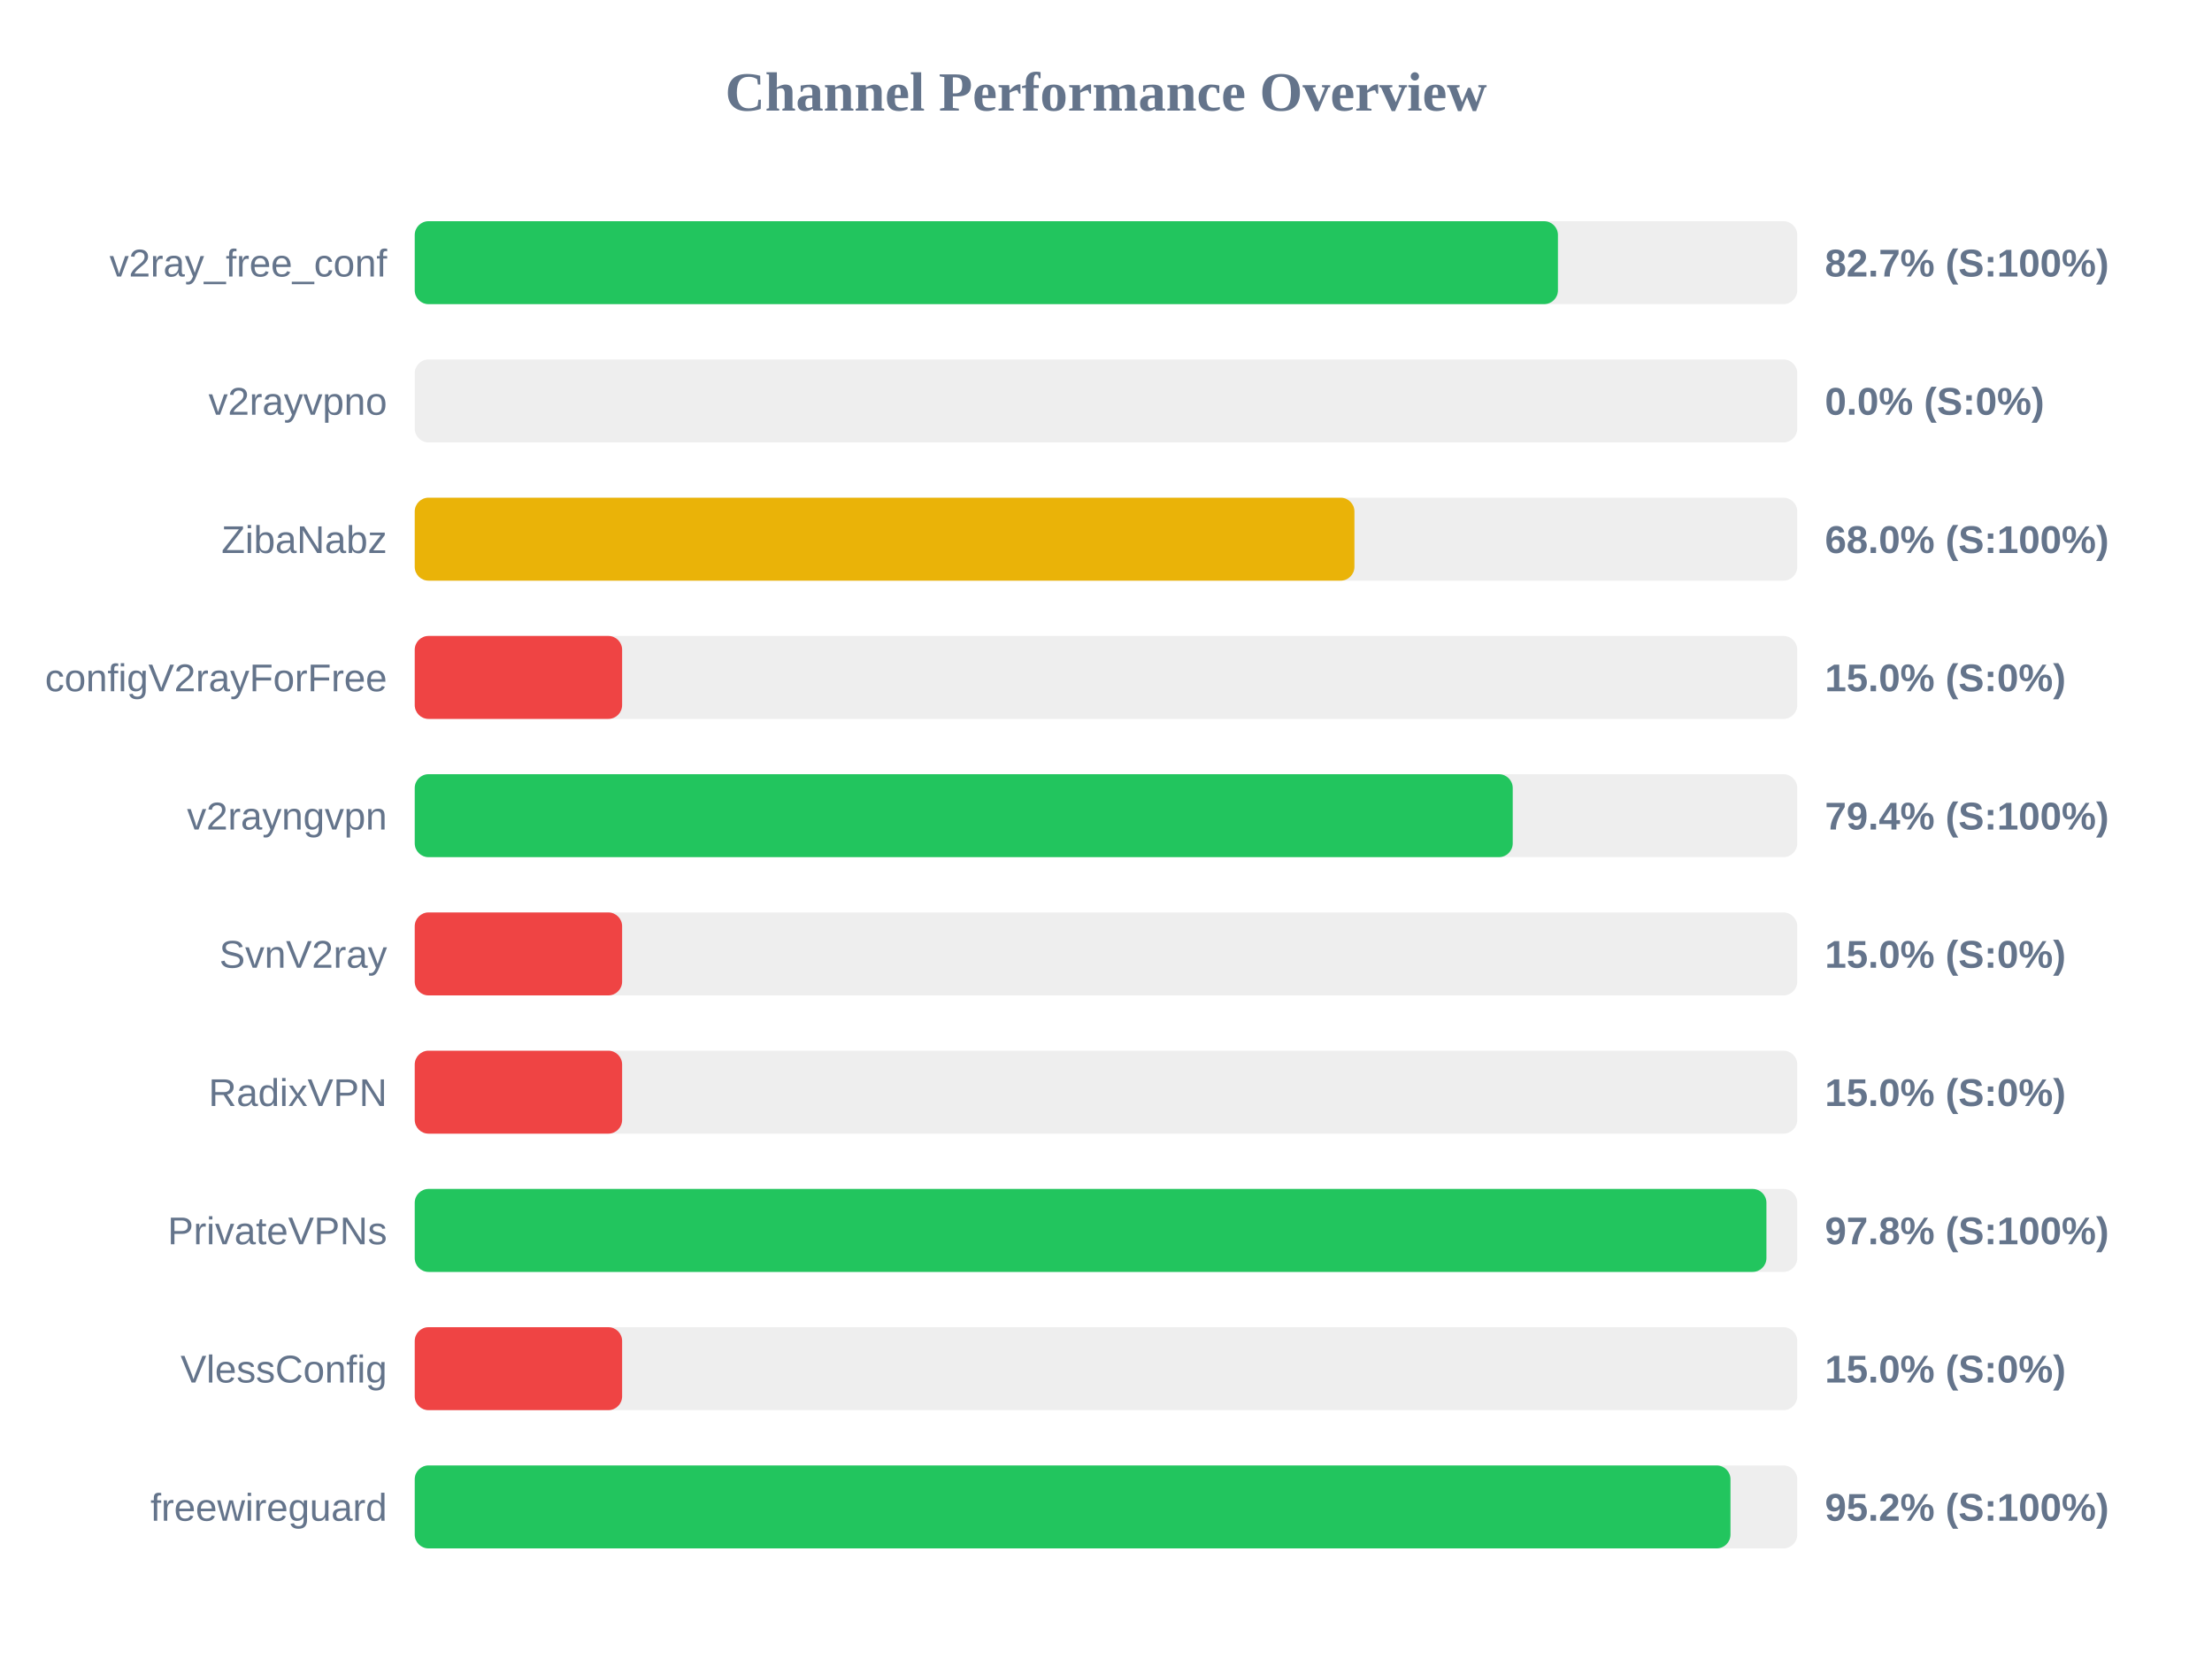
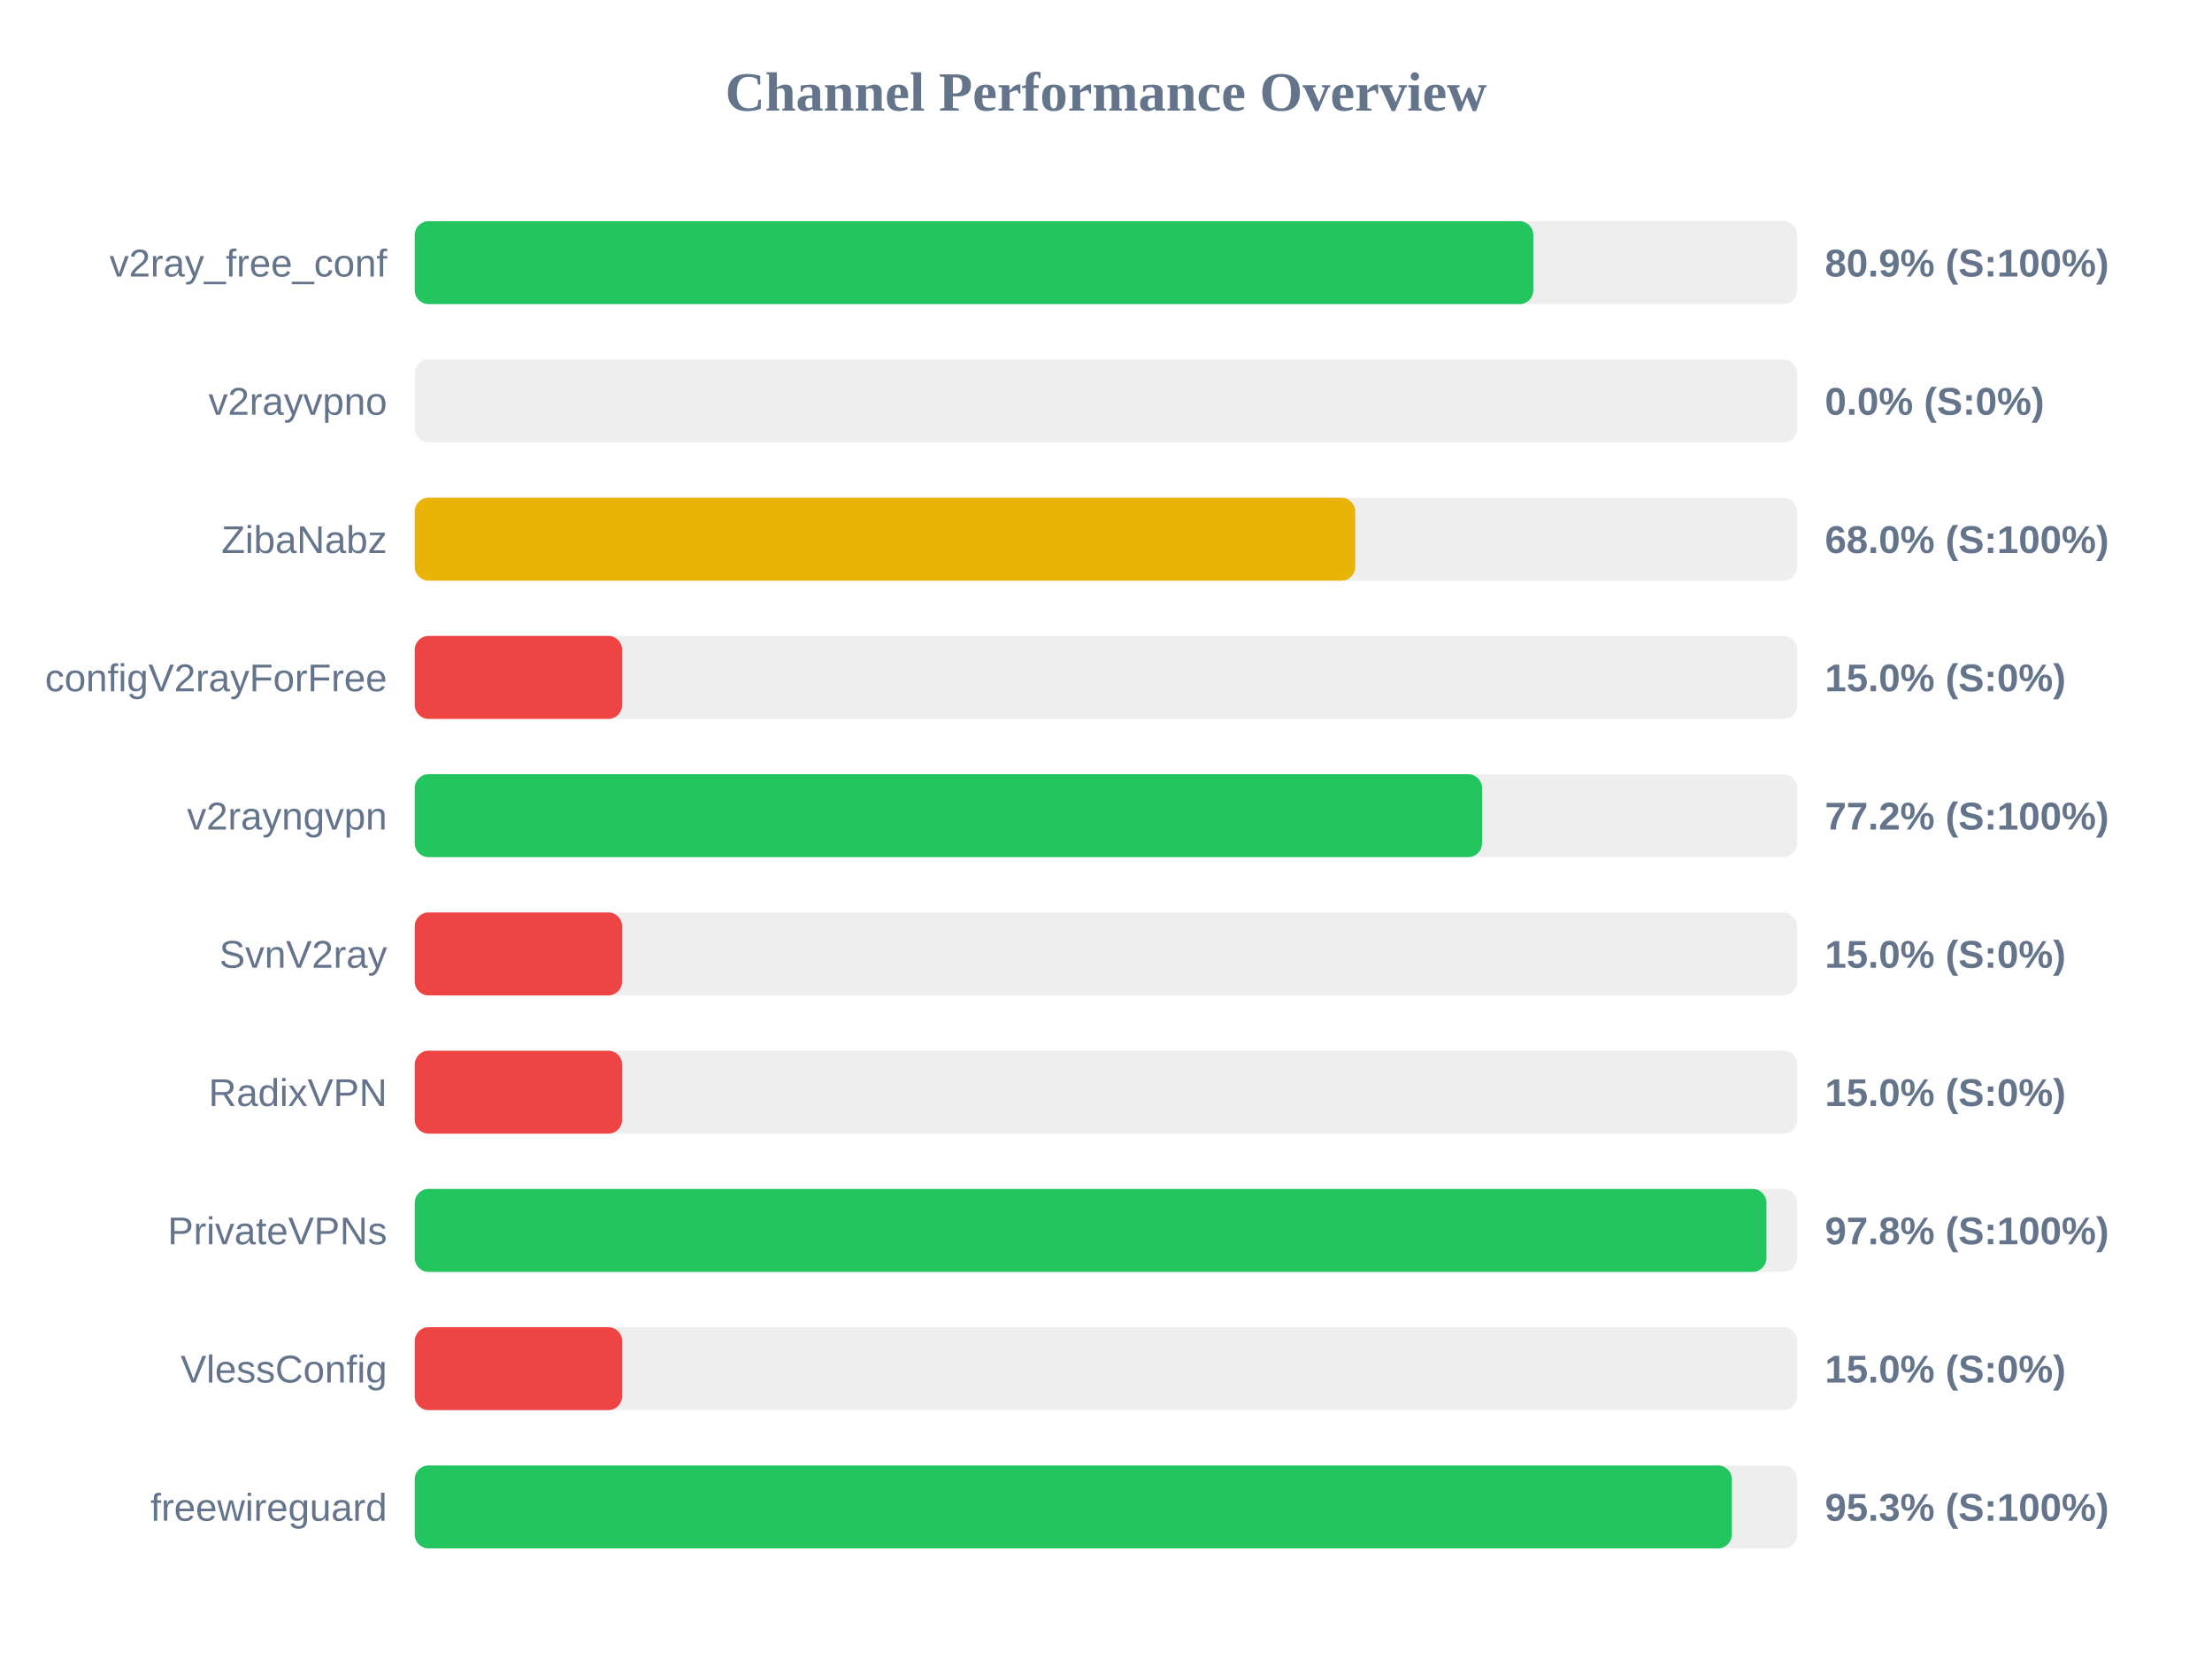
<svg xmlns="http://www.w3.org/2000/svg" width="800" height="600" version="1.1">
  <style>
        .row { font: 14px Arial; fill: #64748b; }
        .score { font: bold 14px Arial; fill: #64748b; }
    </style>
  <text x="400" y="40" text-anchor="middle" font-size="20px" font-weight="bold" fill="#64748b">Channel Performance Overview</text>
  <rect x="150" y="80" width="500" height="30" fill="#eee" rx="5" />
-   <rect x="150" y="80" width="413.45" height="30" fill="#22c55e" rx="5" />
+   <rect x="150" y="80" width="404.55" height="30" fill="#22c55e" rx="5" />
  <text x="140" y="100" text-anchor="end" class="row">v2ray_free_conf</text>
-   <text x="660" y="100" text-anchor="start" class="score">82.7% (S:100%)</text>
+   <text x="660" y="100" text-anchor="start" class="score">80.9% (S:100%)</text>
  <rect x="150" y="130" width="500" height="30" fill="#eee" rx="5" />
  <rect x="150" y="130" width="0.0" height="30" fill="#ef4444" rx="5" />
  <text x="140" y="150" text-anchor="end" class="row">v2rayvpno</text>
  <text x="660" y="150" text-anchor="start" class="score">0.0% (S:0%)</text>
  <rect x="150" y="180" width="500" height="30" fill="#eee" rx="5" />
-   <rect x="150" y="180" width="339.85" height="30" fill="#eab308" rx="5" />
+   <rect x="150" y="180" width="340.15" height="30" fill="#eab308" rx="5" />
  <text x="140" y="200" text-anchor="end" class="row">ZibaNabz</text>
  <text x="660" y="200" text-anchor="start" class="score">68.0% (S:100%)</text>
  <rect x="150" y="230" width="500" height="30" fill="#eee" rx="5" />
  <rect x="150" y="230" width="75.0" height="30" fill="#ef4444" rx="5" />
  <text x="140" y="250" text-anchor="end" class="row">configV2rayForFree</text>
  <text x="660" y="250" text-anchor="start" class="score">15.0% (S:0%)</text>
  <rect x="150" y="280" width="500" height="30" fill="#eee" rx="5" />
-   <rect x="150" y="280" width="397.1" height="30" fill="#22c55e" rx="5" />
+   <rect x="150" y="280" width="386.0" height="30" fill="#22c55e" rx="5" />
  <text x="140" y="300" text-anchor="end" class="row">v2rayngvpn</text>
-   <text x="660" y="300" text-anchor="start" class="score">79.4% (S:100%)</text>
+   <text x="660" y="300" text-anchor="start" class="score">77.2% (S:100%)</text>
  <rect x="150" y="330" width="500" height="30" fill="#eee" rx="5" />
  <rect x="150" y="330" width="75.0" height="30" fill="#ef4444" rx="5" />
  <text x="140" y="350" text-anchor="end" class="row">SvnV2ray</text>
  <text x="660" y="350" text-anchor="start" class="score">15.0% (S:0%)</text>
  <rect x="150" y="380" width="500" height="30" fill="#eee" rx="5" />
  <rect x="150" y="380" width="75.0" height="30" fill="#ef4444" rx="5" />
  <text x="140" y="400" text-anchor="end" class="row">RadixVPN</text>
  <text x="660" y="400" text-anchor="start" class="score">15.0% (S:0%)</text>
  <rect x="150" y="430" width="500" height="30" fill="#eee" rx="5" />
  <rect x="150" y="430" width="488.85" height="30" fill="#22c55e" rx="5" />
  <text x="140" y="450" text-anchor="end" class="row">PrivateVPNs</text>
  <text x="660" y="450" text-anchor="start" class="score">97.8% (S:100%)</text>
  <rect x="150" y="480" width="500" height="30" fill="#eee" rx="5" />
  <rect x="150" y="480" width="75.0" height="30" fill="#ef4444" rx="5" />
  <text x="140" y="500" text-anchor="end" class="row">VlessConfig</text>
  <text x="660" y="500" text-anchor="start" class="score">15.0% (S:0%)</text>
  <rect x="150" y="530" width="500" height="30" fill="#eee" rx="5" />
-   <rect x="150" y="530" width="475.85" height="30" fill="#22c55e" rx="5" />
+   <rect x="150" y="530" width="476.35" height="30" fill="#22c55e" rx="5" />
  <text x="140" y="550" text-anchor="end" class="row">freewireguard</text>
-   <text x="660" y="550" text-anchor="start" class="score">95.2% (S:100%)</text>
+   <text x="660" y="550" text-anchor="start" class="score">95.3% (S:100%)</text>
</svg>
